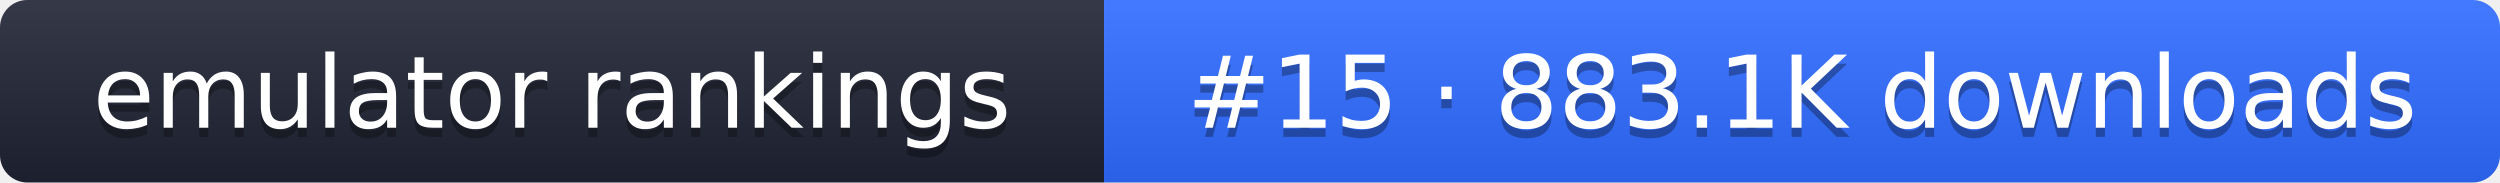
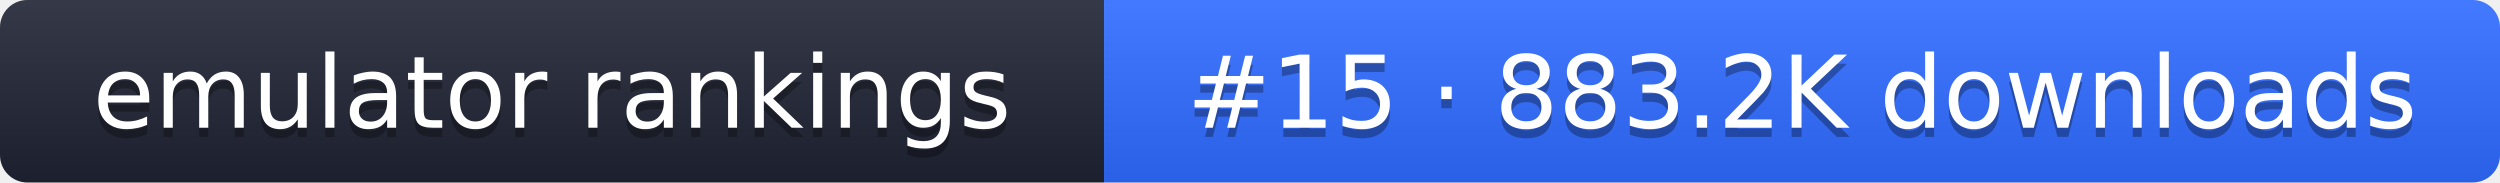
- <svg xmlns="http://www.w3.org/2000/svg" width="274" height="20" role="img" aria-label="emulator rankings: #15 · 883.1K downloads">
+ <svg xmlns="http://www.w3.org/2000/svg" width="274" height="20" role="img" aria-label="emulator rankings: #15 · 883.2K downloads">
  <linearGradient id="g" x2="0" y2="100%">
    <stop offset="0" stop-color="#fff" stop-opacity=".1" />
    <stop offset="1" stop-opacity=".1" />
  </linearGradient>
  <clipPath id="r">
    <rect width="274" height="20" rx="3" fill="#fff" />
  </clipPath>
  <g clip-path="url(#r)">
    <rect width="121" height="20" fill="#1f2433" />
    <rect x="121" width="153" height="20" fill="#2f6bff" />
    <rect width="274" height="20" fill="url(#g)" />
  </g>
  <g fill="#fff" text-anchor="middle" font-family="Verdana,DejaVu Sans,sans-serif" font-size="11">
    <text x="60.5" y="15" fill="#010101" fill-opacity=".3">emulator rankings</text>
    <text x="60.5" y="14">emulator rankings</text>
-     <text x="197.5" y="15" fill="#010101" fill-opacity=".3">#15 · 883.1K downloads</text>
-     <text x="197.5" y="14">#15 · 883.1K downloads</text>
+     <text x="197.5" y="15" fill="#010101" fill-opacity=".3">#15 · 883.2K downloads</text>
+     <text x="197.5" y="14">#15 · 883.2K downloads</text>
  </g>
</svg>
